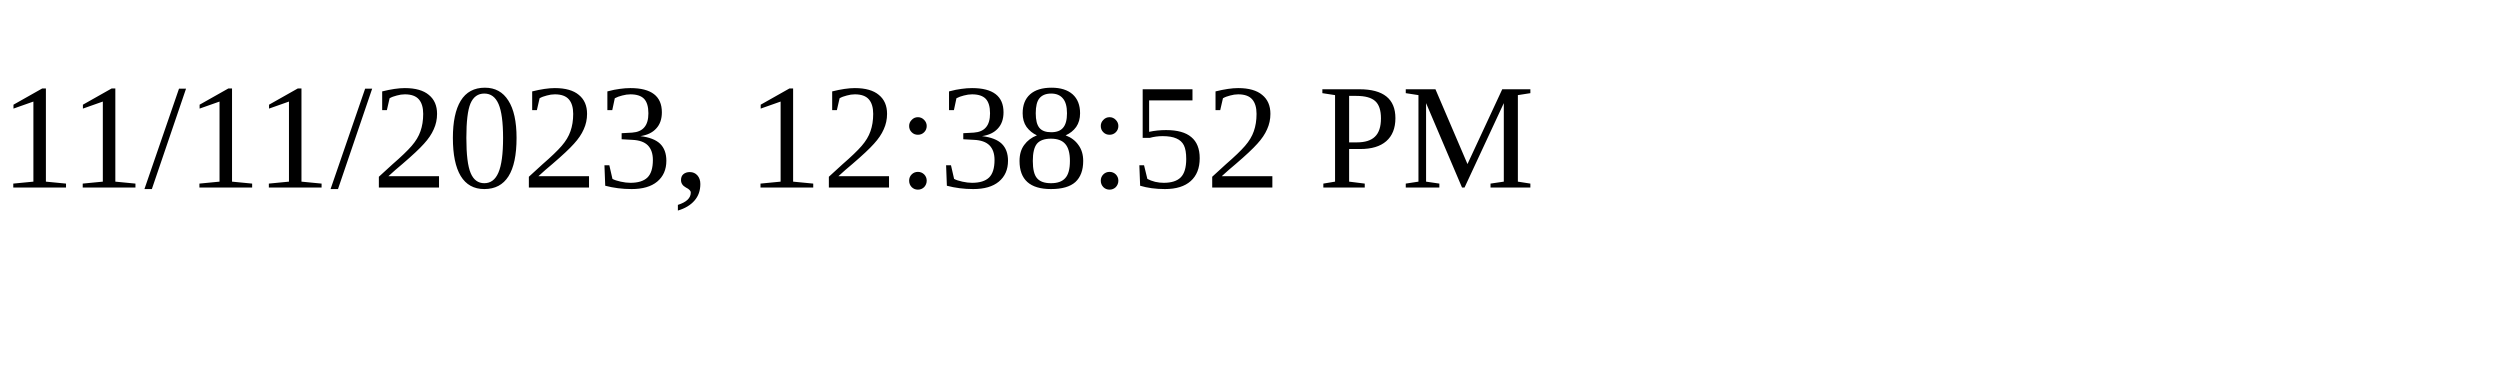
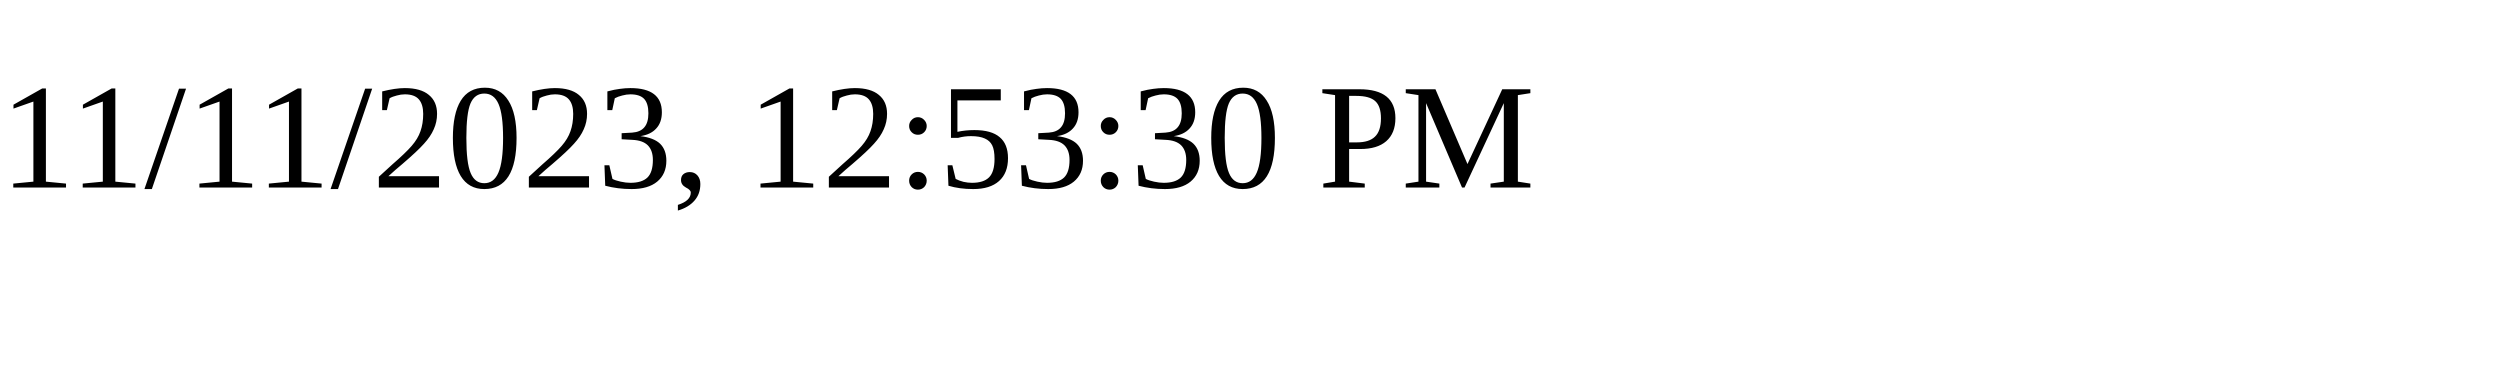
<svg xmlns="http://www.w3.org/2000/svg" height="30" width="200">
-   <text x="0" y="15">11/11/2023, 12:38:52 PM</text>
+   <text x="0" y="15">11/11/2023, 12:53:30 PM</text>
</svg>
